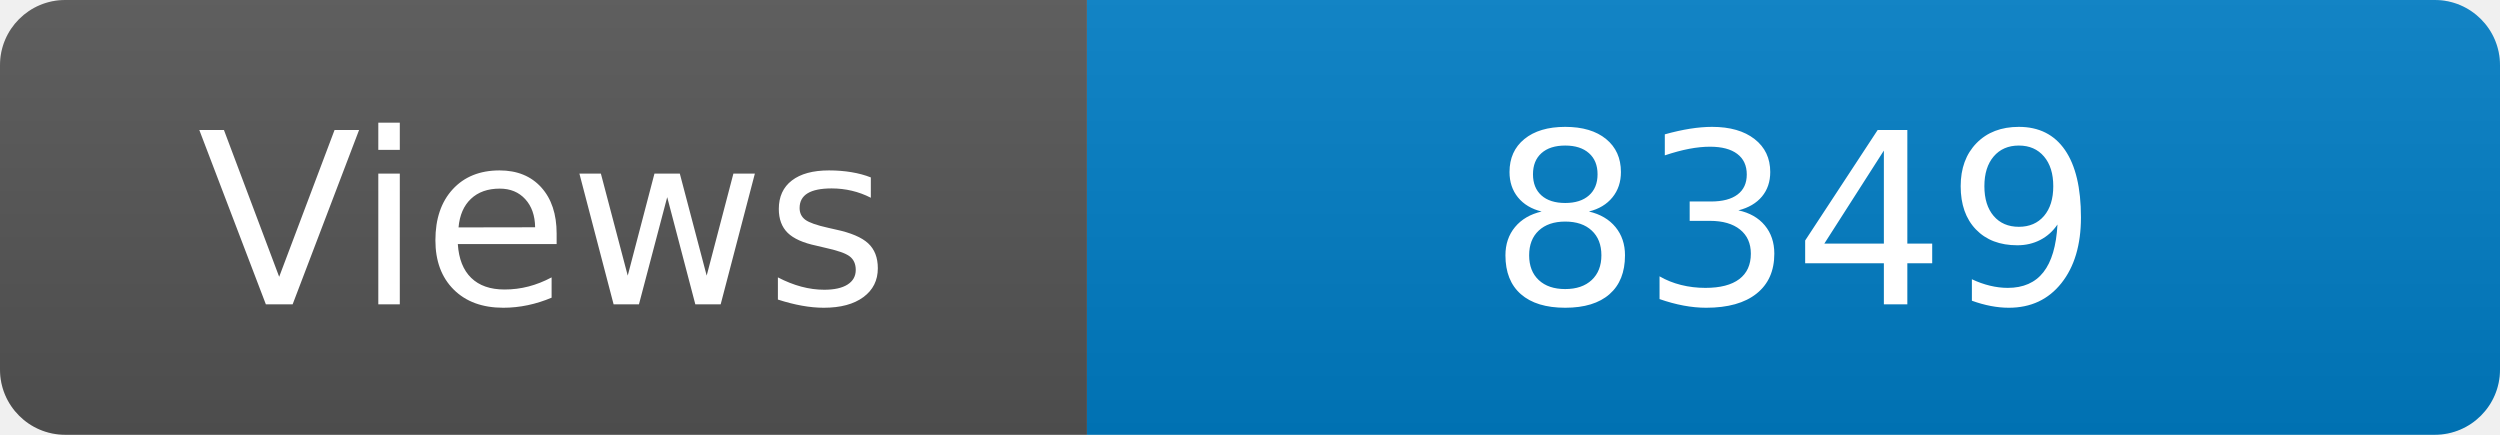
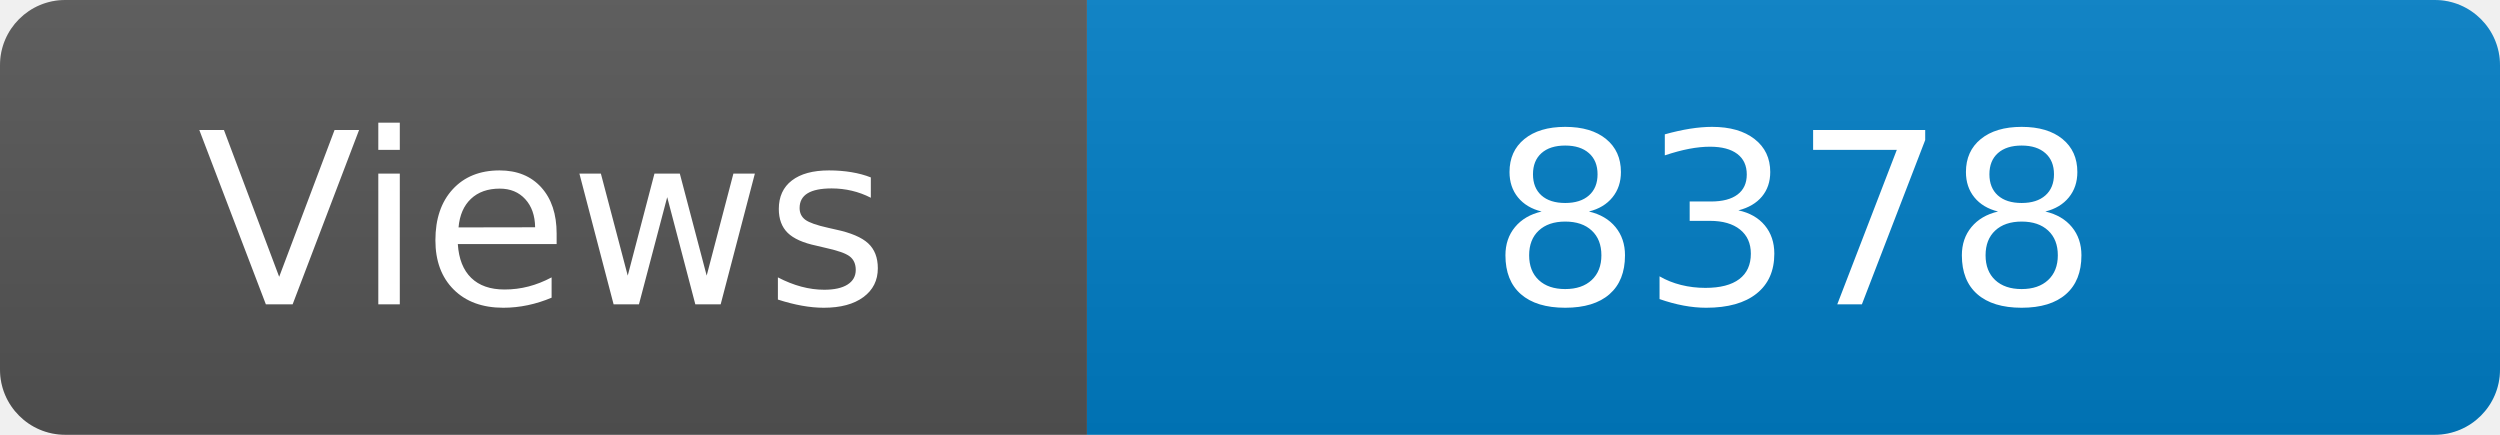
<svg xmlns="http://www.w3.org/2000/svg" width="115" height="20" role="img" aria-label="Maintained?: yes">
  <linearGradient id="s" x2="0" y2="100%">
    <stop offset="0" stop-color="#bbb" stop-opacity=".1" />
    <stop offset="1" stop-opacity=".1" />
  </linearGradient>
  <clipPath id="r">
    <rect width="115" height="20" rx="3" fill="#fff" />
  </clipPath>
  <g clip-path="url(#r)">
    <rect width="50" height="20" fill="#555" />
    <rect x="50" width="160" height="20" fill="#007ec6" />
    <rect width="115" height="20" fill="url(#s)" />
  </g>
  <g fill="#fff" text-anchor="middle" font-family="Verdana,Geneva,DejaVu Sans,sans-serif" font-size="110">
    <text x="250" y="140" transform="scale(.1)" fill="#fff">Views</text>
-     <text x="825" y="140" transform="scale(.1)" fill="#fff">8349</text>
+     <text x="825" y="140" transform="scale(.1)" fill="#fff">8378</text>
  </g>
</svg>
